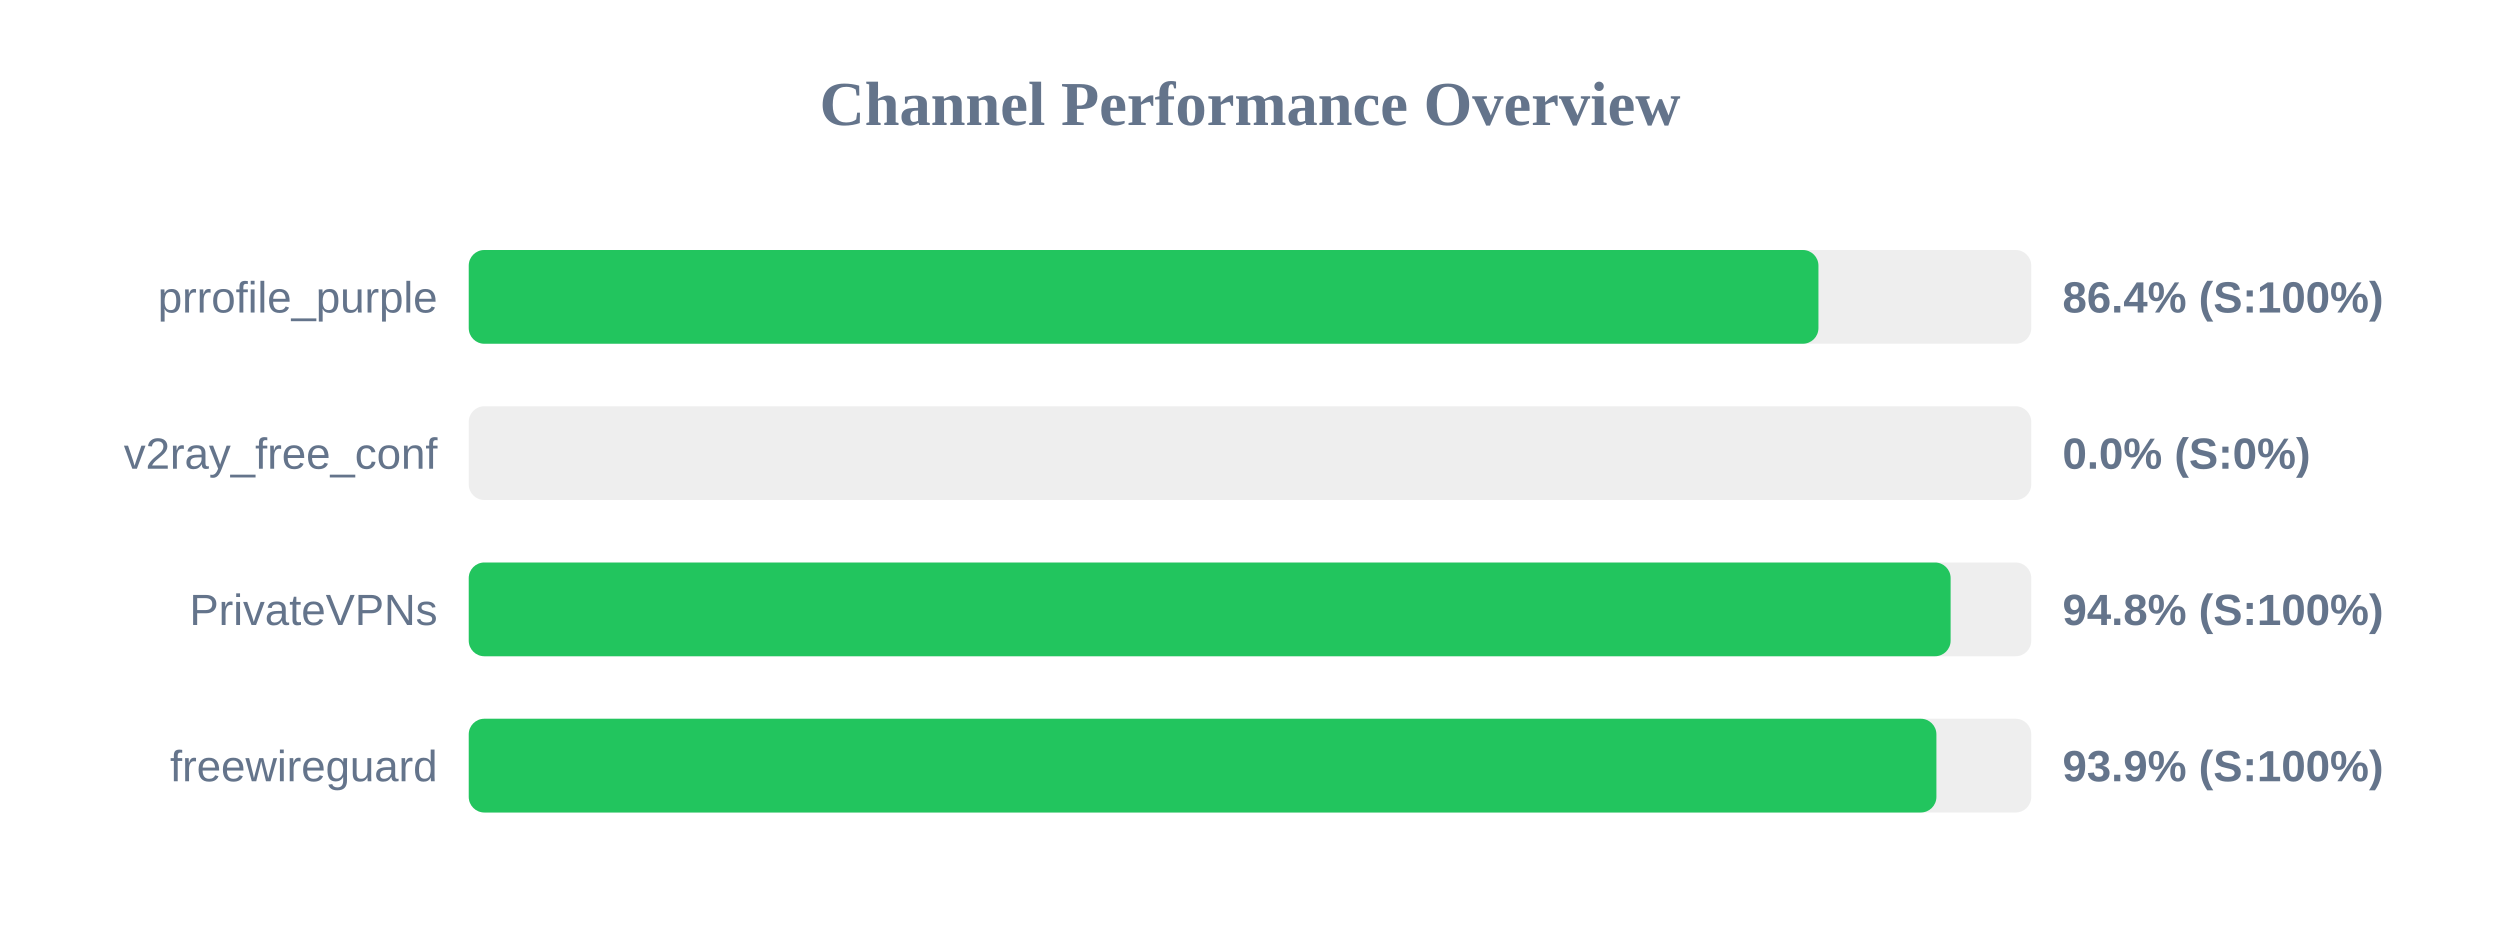
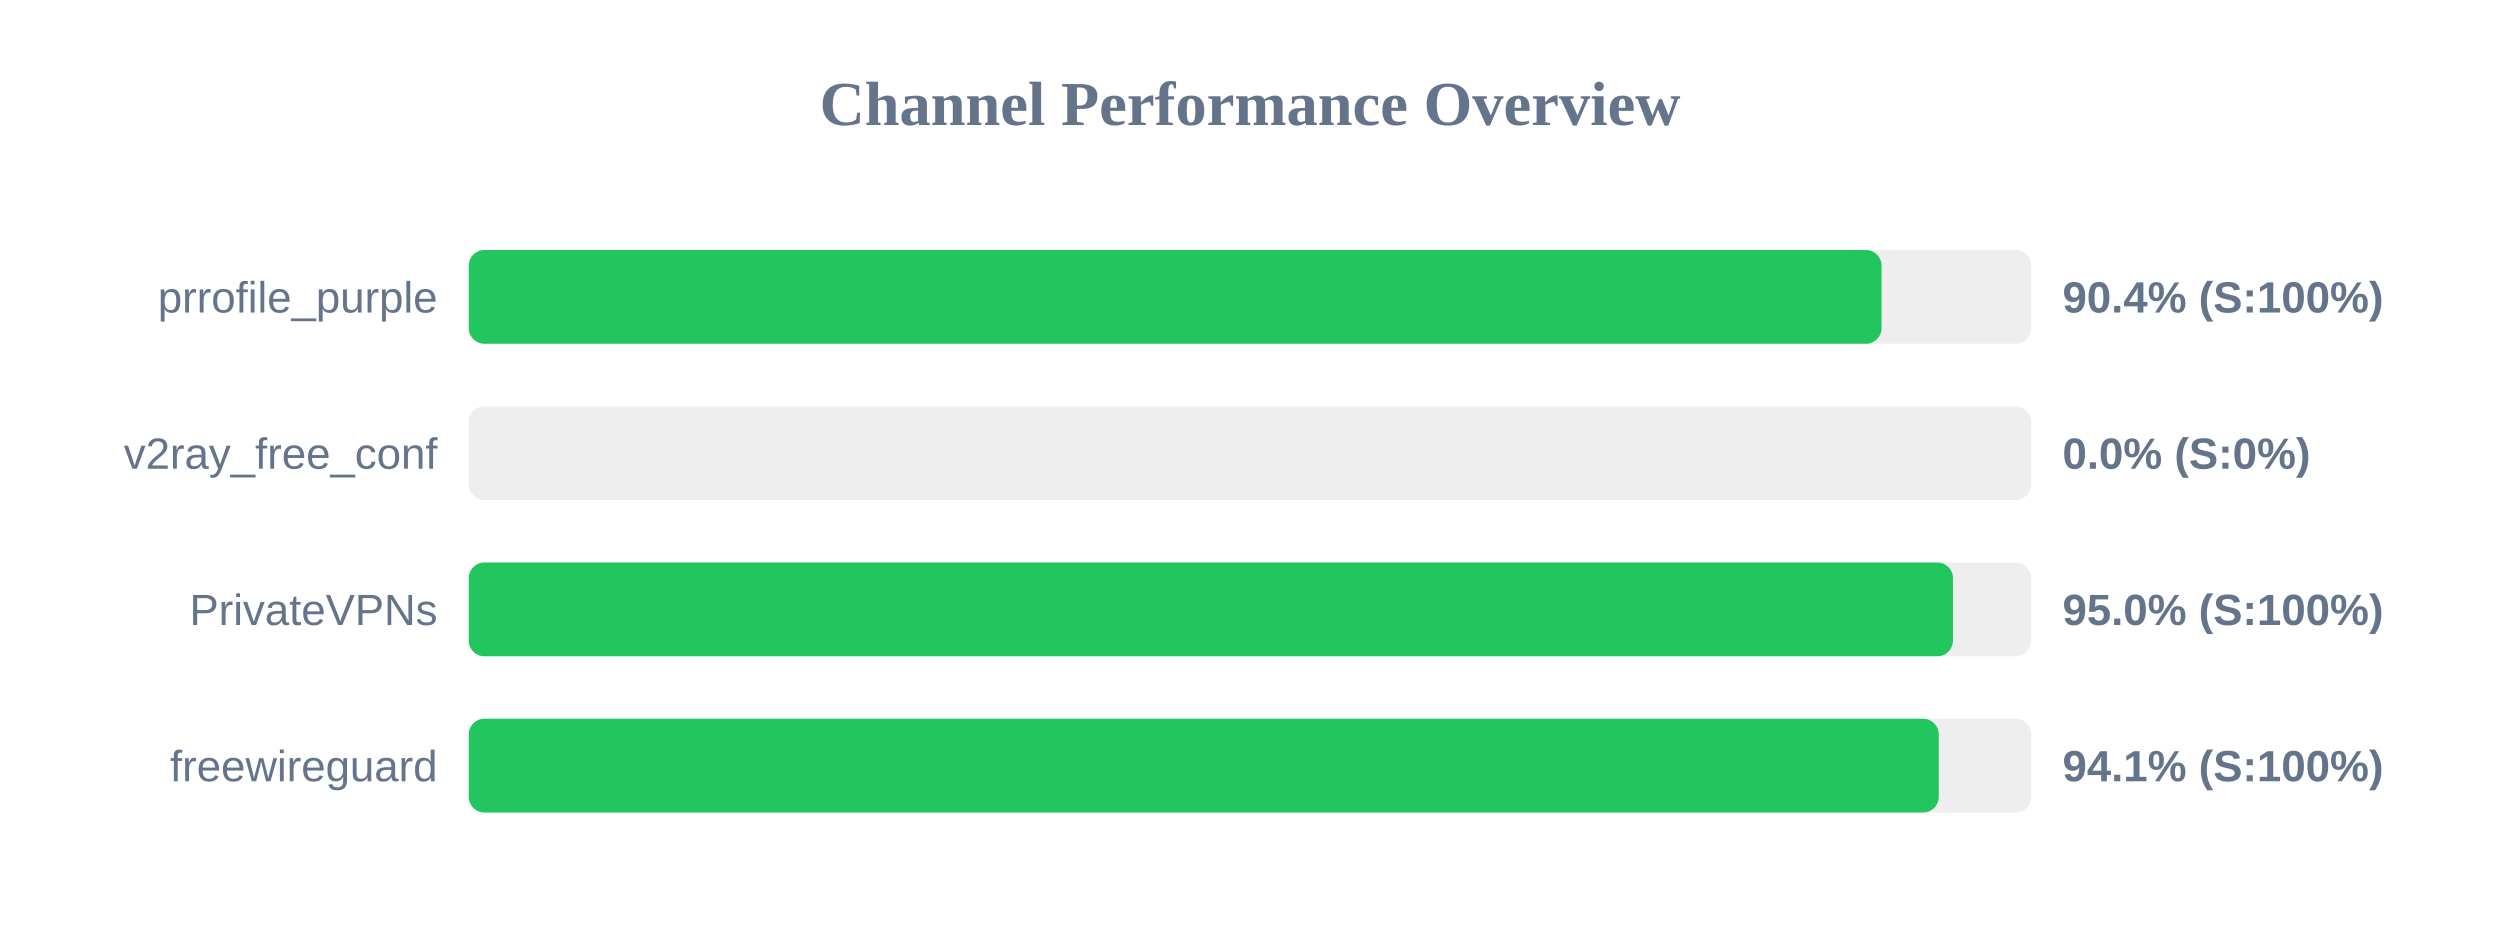
<svg xmlns="http://www.w3.org/2000/svg" width="800" height="300" version="1.1">
  <style>
        .row { font: 14px Arial; fill: #64748b; }
        .score { font: bold 14px Arial; fill: #64748b; }
    </style>
  <text x="400" y="40" text-anchor="middle" font-size="20px" font-weight="bold" fill="#64748b">Channel Performance Overview</text>
  <rect x="150" y="80" width="500" height="30" fill="#eee" rx="5" />
-   <rect x="150" y="80" width="431.9" height="30" fill="#22c55e" rx="5" />
+   <rect x="150" y="80" width="452.1" height="30" fill="#22c55e" rx="5" />
  <text x="140" y="100" text-anchor="end" class="row">prrofile_purple</text>
-   <text x="660" y="100" text-anchor="start" class="score">86.4% (S:100%)</text>
+   <text x="660" y="100" text-anchor="start" class="score">90.4% (S:100%)</text>
  <rect x="150" y="130" width="500" height="30" fill="#eee" rx="5" />
  <rect x="150" y="130" width="0.0" height="30" fill="#ef4444" rx="5" />
  <text x="140" y="150" text-anchor="end" class="row">v2ray_free_conf</text>
  <text x="660" y="150" text-anchor="start" class="score">0.0% (S:0%)</text>
  <rect x="150" y="180" width="500" height="30" fill="#eee" rx="5" />
-   <rect x="150" y="180" width="474.2" height="30" fill="#22c55e" rx="5" />
+   <rect x="150" y="180" width="474.95" height="30" fill="#22c55e" rx="5" />
  <text x="140" y="200" text-anchor="end" class="row">PrivateVPNs</text>
-   <text x="660" y="200" text-anchor="start" class="score">94.8% (S:100%)</text>
+   <text x="660" y="200" text-anchor="start" class="score">95.0% (S:100%)</text>
  <rect x="150" y="230" width="500" height="30" fill="#eee" rx="5" />
-   <rect x="150" y="230" width="469.65" height="30" fill="#22c55e" rx="5" />
+   <rect x="150" y="230" width="470.4" height="30" fill="#22c55e" rx="5" />
  <text x="140" y="250" text-anchor="end" class="row">freewireguard</text>
-   <text x="660" y="250" text-anchor="start" class="score">93.9% (S:100%)</text>
+   <text x="660" y="250" text-anchor="start" class="score">94.1% (S:100%)</text>
</svg>
